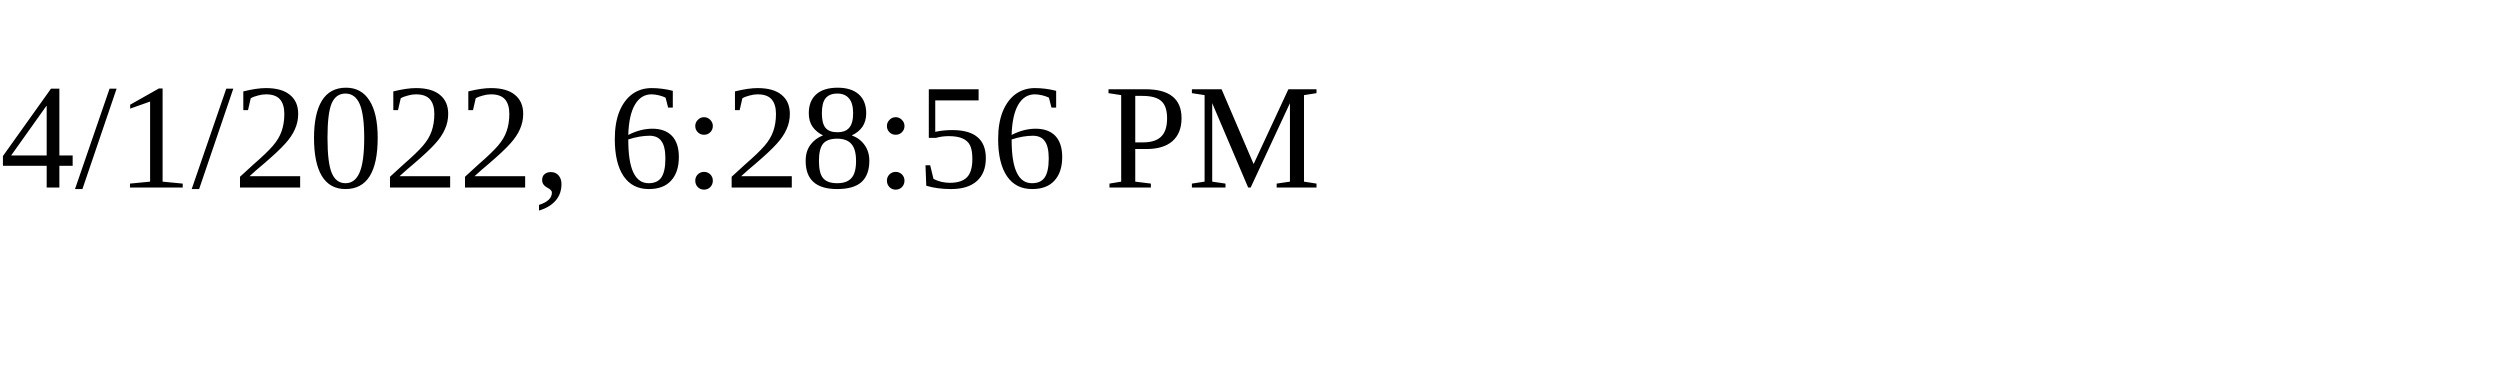
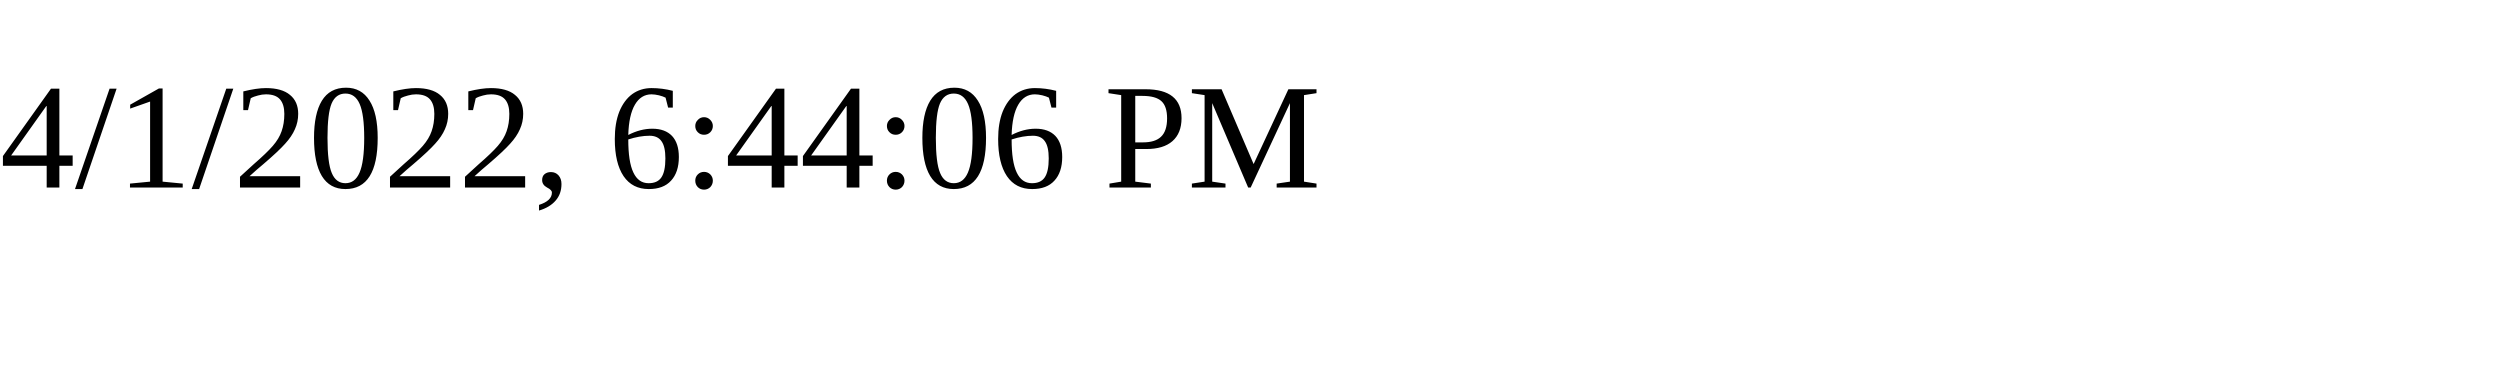
<svg xmlns="http://www.w3.org/2000/svg" height="30" width="200">
-   <text x="0" y="15">4/1/2022, 6:28:56 PM</text>
+   <text x="0" y="15">4/1/2022, 6:44:06 PM</text>
</svg>
